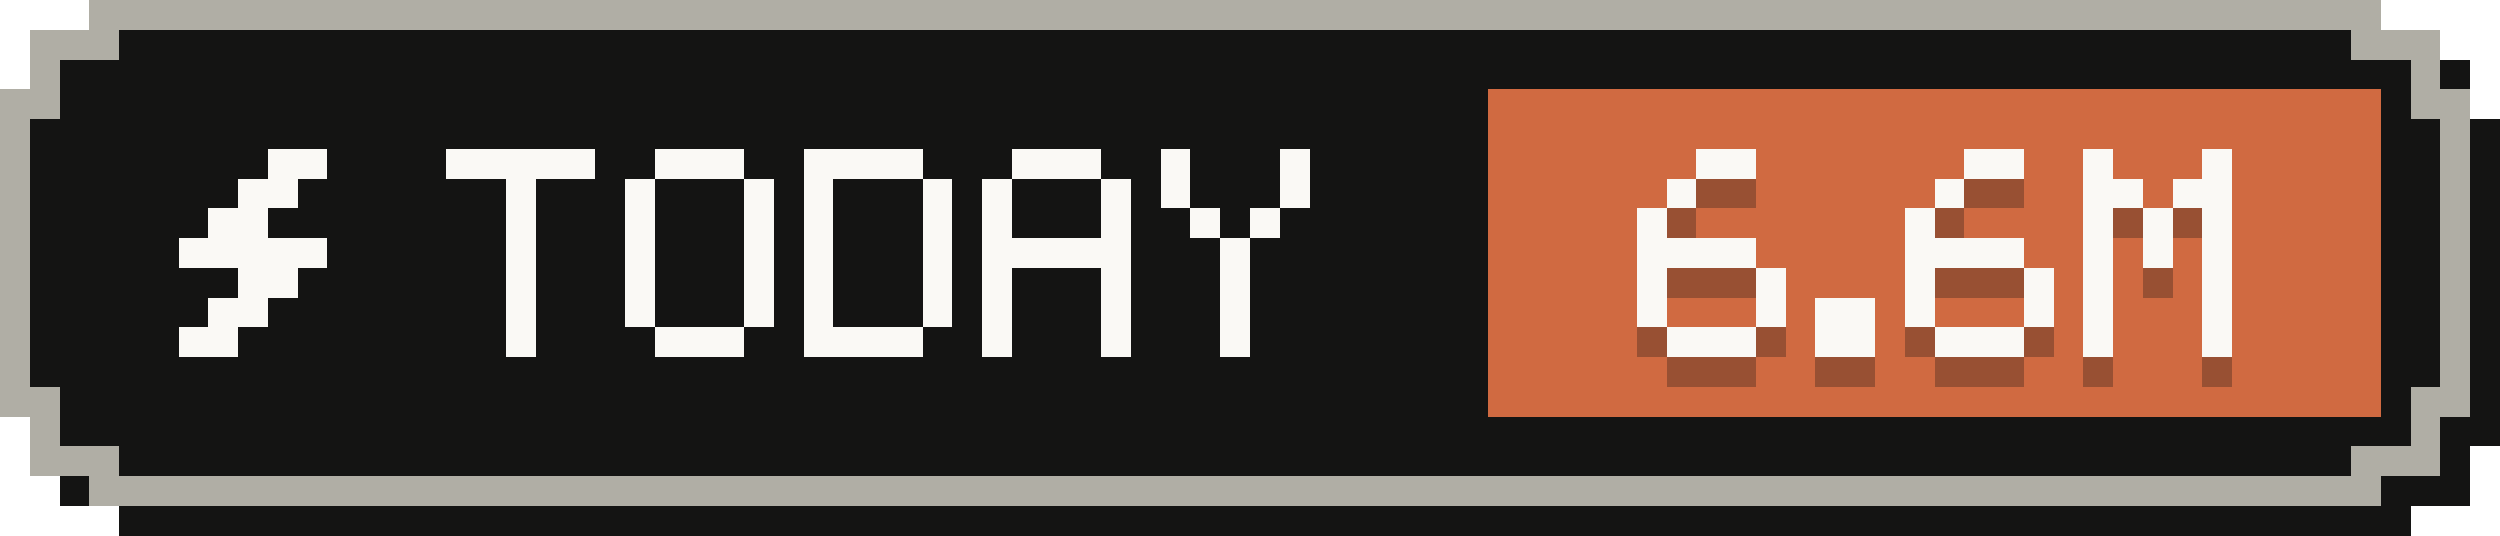
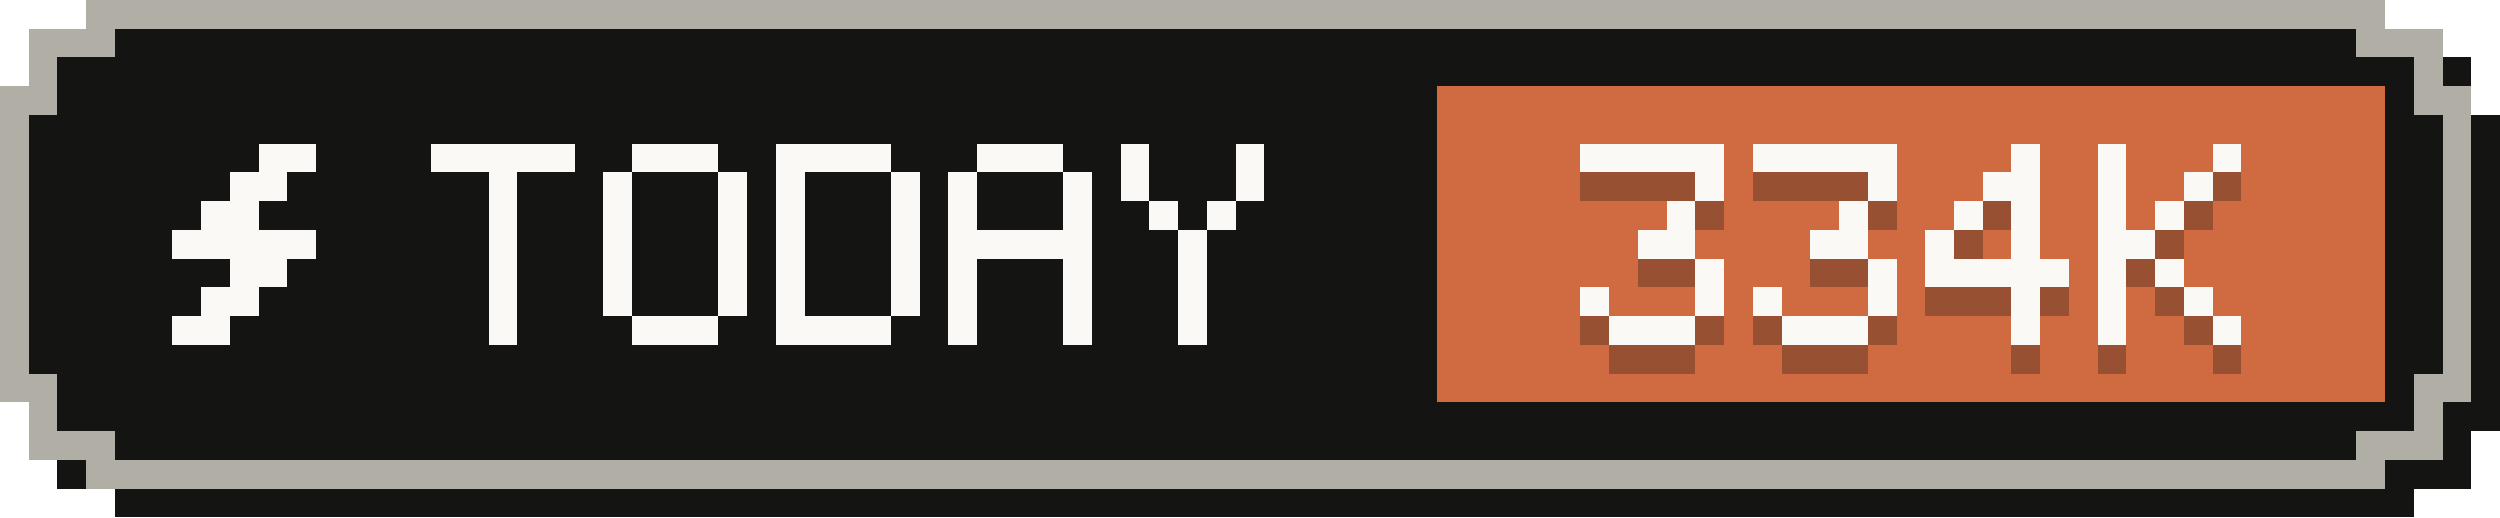
- <svg xmlns="http://www.w3.org/2000/svg" width="84" height="18" viewBox="0 0 84 18" role="img" aria-label="Tokens today: 6.6M">
+ <svg xmlns="http://www.w3.org/2000/svg" width="87" height="18" viewBox="0 0 87 18" role="img" aria-label="Tokens today: 334K">
  <g shape-rendering="crispEdges">
-     <path fill="#141413" d="M4,1 H81 V2 H83 V4 H84 V15 H83 V17 H81 V18 H4 V17 H2 V15 H1 V4 H2 V2 H4 Z" />
-     <path fill="#b0aea5" d="M3,0 H80 V1 H82 V3 H83 V14 H82 V16 H80 V17 H3 V16 H1 V14 H0 V3 H1 V1 H3 Z" />
-     <path fill="#141413" d="M4,1 H79 V2 H81 V4 H82 V13 H81 V15 H79 V16 H4 V15 H2 V13 H1 V4 H2 V2 H4 Z" />
-     <rect fill="#d06a41" x="50" y="3" width="30" height="11" />
+     <path fill="#141413" d="M4,1 H84 V2 H86 V4 H87 V15 H86 V17 H84 V18 H4 V17 H2 V15 H1 V4 H2 V2 H4 Z" />
+     <path fill="#b0aea5" d="M3,0 H83 V1 H85 V3 H86 V14 H85 V16 H83 V17 H3 V16 H1 V14 H0 V3 H1 V1 H3 Z" />
+     <path fill="#141413" d="M4,1 H82 V2 H84 V4 H85 V13 H84 V15 H82 V16 H4 V15 H2 V13 H1 V4 H2 V2 H4 Z" />
+     <rect fill="#d06a41" x="50" y="3" width="33" height="11" />
    <g fill="#faf9f5">
      <rect x="9" y="5" width="2" height="1" />
      <rect x="8" y="6" width="2" height="1" />
      <rect x="7" y="7" width="2" height="1" />
      <rect x="6" y="8" width="5" height="1" />
      <rect x="8" y="9" width="2" height="1" />
      <rect x="7" y="10" width="2" height="1" />
      <rect x="6" y="11" width="2" height="1" />
    </g>
    <g fill="#faf9f5">
      <rect x="15" y="5" width="5" height="1" />
      <rect x="17" y="6" width="1" height="1" />
      <rect x="17" y="7" width="1" height="1" />
      <rect x="17" y="8" width="1" height="1" />
      <rect x="17" y="9" width="1" height="1" />
      <rect x="17" y="10" width="1" height="1" />
      <rect x="17" y="11" width="1" height="1" />
      <rect x="22" y="5" width="3" height="1" />
      <rect x="21" y="6" width="1" height="1" />
      <rect x="25" y="6" width="1" height="1" />
      <rect x="21" y="7" width="1" height="1" />
      <rect x="25" y="7" width="1" height="1" />
      <rect x="21" y="8" width="1" height="1" />
      <rect x="25" y="8" width="1" height="1" />
      <rect x="21" y="9" width="1" height="1" />
      <rect x="25" y="9" width="1" height="1" />
      <rect x="21" y="10" width="1" height="1" />
      <rect x="25" y="10" width="1" height="1" />
      <rect x="22" y="11" width="3" height="1" />
      <rect x="27" y="5" width="4" height="1" />
      <rect x="27" y="6" width="1" height="1" />
      <rect x="31" y="6" width="1" height="1" />
      <rect x="27" y="7" width="1" height="1" />
      <rect x="31" y="7" width="1" height="1" />
      <rect x="27" y="8" width="1" height="1" />
      <rect x="31" y="8" width="1" height="1" />
      <rect x="27" y="9" width="1" height="1" />
      <rect x="31" y="9" width="1" height="1" />
      <rect x="27" y="10" width="1" height="1" />
      <rect x="31" y="10" width="1" height="1" />
      <rect x="27" y="11" width="4" height="1" />
      <rect x="34" y="5" width="3" height="1" />
      <rect x="33" y="6" width="1" height="1" />
      <rect x="37" y="6" width="1" height="1" />
      <rect x="33" y="7" width="1" height="1" />
      <rect x="37" y="7" width="1" height="1" />
      <rect x="33" y="8" width="5" height="1" />
      <rect x="33" y="9" width="1" height="1" />
      <rect x="37" y="9" width="1" height="1" />
      <rect x="33" y="10" width="1" height="1" />
      <rect x="37" y="10" width="1" height="1" />
      <rect x="33" y="11" width="1" height="1" />
      <rect x="37" y="11" width="1" height="1" />
      <rect x="39" y="5" width="1" height="1" />
      <rect x="43" y="5" width="1" height="1" />
      <rect x="39" y="6" width="1" height="1" />
      <rect x="43" y="6" width="1" height="1" />
      <rect x="40" y="7" width="1" height="1" />
      <rect x="42" y="7" width="1" height="1" />
      <rect x="41" y="8" width="1" height="1" />
      <rect x="41" y="9" width="1" height="1" />
      <rect x="41" y="10" width="1" height="1" />
      <rect x="41" y="11" width="1" height="1" />
    </g>
    <g fill="#141413" fill-opacity=".3">
-       <rect x="57" y="6" width="2" height="1" />
-       <rect x="56" y="7" width="1" height="1" />
-       <rect x="55" y="8" width="1" height="1" />
-       <rect x="55" y="9" width="4" height="1" />
-       <rect x="55" y="10" width="1" height="1" />
+       <rect x="55" y="6" width="5" height="1" />
+       <rect x="59" y="7" width="1" height="1" />
+       <rect x="58" y="8" width="1" height="1" />
+       <rect x="57" y="9" width="2" height="1" />
      <rect x="59" y="10" width="1" height="1" />
      <rect x="55" y="11" width="1" height="1" />
      <rect x="59" y="11" width="1" height="1" />
      <rect x="56" y="12" width="3" height="1" />
-       <rect x="61" y="11" width="2" height="1" />
-       <rect x="61" y="12" width="2" height="1" />
-       <rect x="66" y="6" width="2" height="1" />
+       <rect x="61" y="6" width="5" height="1" />
      <rect x="65" y="7" width="1" height="1" />
      <rect x="64" y="8" width="1" height="1" />
-       <rect x="64" y="9" width="4" height="1" />
-       <rect x="64" y="10" width="1" height="1" />
-       <rect x="68" y="10" width="1" height="1" />
-       <rect x="64" y="11" width="1" height="1" />
-       <rect x="68" y="11" width="1" height="1" />
-       <rect x="65" y="12" width="3" height="1" />
+       <rect x="63" y="9" width="2" height="1" />
+       <rect x="65" y="10" width="1" height="1" />
+       <rect x="61" y="11" width="1" height="1" />
+       <rect x="65" y="11" width="1" height="1" />
+       <rect x="62" y="12" width="3" height="1" />
      <rect x="70" y="6" width="1" height="1" />
-       <rect x="74" y="6" width="1" height="1" />
-       <rect x="70" y="7" width="2" height="1" />
-       <rect x="73" y="7" width="2" height="1" />
+       <rect x="69" y="7" width="2" height="1" />
+       <rect x="68" y="8" width="1" height="1" />
      <rect x="70" y="8" width="1" height="1" />
-       <rect x="72" y="8" width="1" height="1" />
-       <rect x="74" y="8" width="1" height="1" />
+       <rect x="67" y="9" width="1" height="1" />
      <rect x="70" y="9" width="1" height="1" />
-       <rect x="72" y="9" width="1" height="1" />
-       <rect x="74" y="9" width="1" height="1" />
-       <rect x="70" y="10" width="1" height="1" />
-       <rect x="74" y="10" width="1" height="1" />
+       <rect x="67" y="10" width="5" height="1" />
      <rect x="70" y="11" width="1" height="1" />
-       <rect x="74" y="11" width="1" height="1" />
      <rect x="70" y="12" width="1" height="1" />
-       <rect x="74" y="12" width="1" height="1" />
+       <rect x="73" y="6" width="1" height="1" />
+       <rect x="77" y="6" width="1" height="1" />
+       <rect x="73" y="7" width="1" height="1" />
+       <rect x="76" y="7" width="1" height="1" />
+       <rect x="73" y="8" width="1" height="1" />
+       <rect x="75" y="8" width="1" height="1" />
+       <rect x="73" y="9" width="2" height="1" />
+       <rect x="73" y="10" width="1" height="1" />
+       <rect x="75" y="10" width="1" height="1" />
+       <rect x="73" y="11" width="1" height="1" />
+       <rect x="76" y="11" width="1" height="1" />
+       <rect x="73" y="12" width="1" height="1" />
+       <rect x="77" y="12" width="1" height="1" />
    </g>
    <g fill="#faf9f5">
-       <rect x="57" y="5" width="2" height="1" />
-       <rect x="56" y="6" width="1" height="1" />
-       <rect x="55" y="7" width="1" height="1" />
-       <rect x="55" y="8" width="4" height="1" />
-       <rect x="55" y="9" width="1" height="1" />
+       <rect x="55" y="5" width="5" height="1" />
+       <rect x="59" y="6" width="1" height="1" />
+       <rect x="58" y="7" width="1" height="1" />
+       <rect x="57" y="8" width="2" height="1" />
      <rect x="59" y="9" width="1" height="1" />
      <rect x="55" y="10" width="1" height="1" />
      <rect x="59" y="10" width="1" height="1" />
      <rect x="56" y="11" width="3" height="1" />
-       <rect x="61" y="10" width="2" height="1" />
-       <rect x="61" y="11" width="2" height="1" />
-       <rect x="66" y="5" width="2" height="1" />
+       <rect x="61" y="5" width="5" height="1" />
      <rect x="65" y="6" width="1" height="1" />
      <rect x="64" y="7" width="1" height="1" />
-       <rect x="64" y="8" width="4" height="1" />
-       <rect x="64" y="9" width="1" height="1" />
-       <rect x="68" y="9" width="1" height="1" />
-       <rect x="64" y="10" width="1" height="1" />
-       <rect x="68" y="10" width="1" height="1" />
-       <rect x="65" y="11" width="3" height="1" />
+       <rect x="63" y="8" width="2" height="1" />
+       <rect x="65" y="9" width="1" height="1" />
+       <rect x="61" y="10" width="1" height="1" />
+       <rect x="65" y="10" width="1" height="1" />
+       <rect x="62" y="11" width="3" height="1" />
      <rect x="70" y="5" width="1" height="1" />
-       <rect x="74" y="5" width="1" height="1" />
-       <rect x="70" y="6" width="2" height="1" />
-       <rect x="73" y="6" width="2" height="1" />
+       <rect x="69" y="6" width="2" height="1" />
+       <rect x="68" y="7" width="1" height="1" />
      <rect x="70" y="7" width="1" height="1" />
-       <rect x="72" y="7" width="1" height="1" />
-       <rect x="74" y="7" width="1" height="1" />
+       <rect x="67" y="8" width="1" height="1" />
      <rect x="70" y="8" width="1" height="1" />
-       <rect x="72" y="8" width="1" height="1" />
-       <rect x="74" y="8" width="1" height="1" />
-       <rect x="70" y="9" width="1" height="1" />
-       <rect x="74" y="9" width="1" height="1" />
+       <rect x="67" y="9" width="5" height="1" />
      <rect x="70" y="10" width="1" height="1" />
-       <rect x="74" y="10" width="1" height="1" />
      <rect x="70" y="11" width="1" height="1" />
-       <rect x="74" y="11" width="1" height="1" />
+       <rect x="73" y="5" width="1" height="1" />
+       <rect x="77" y="5" width="1" height="1" />
+       <rect x="73" y="6" width="1" height="1" />
+       <rect x="76" y="6" width="1" height="1" />
+       <rect x="73" y="7" width="1" height="1" />
+       <rect x="75" y="7" width="1" height="1" />
+       <rect x="73" y="8" width="2" height="1" />
+       <rect x="73" y="9" width="1" height="1" />
+       <rect x="75" y="9" width="1" height="1" />
+       <rect x="73" y="10" width="1" height="1" />
+       <rect x="76" y="10" width="1" height="1" />
+       <rect x="73" y="11" width="1" height="1" />
+       <rect x="77" y="11" width="1" height="1" />
    </g>
  </g>
</svg>
